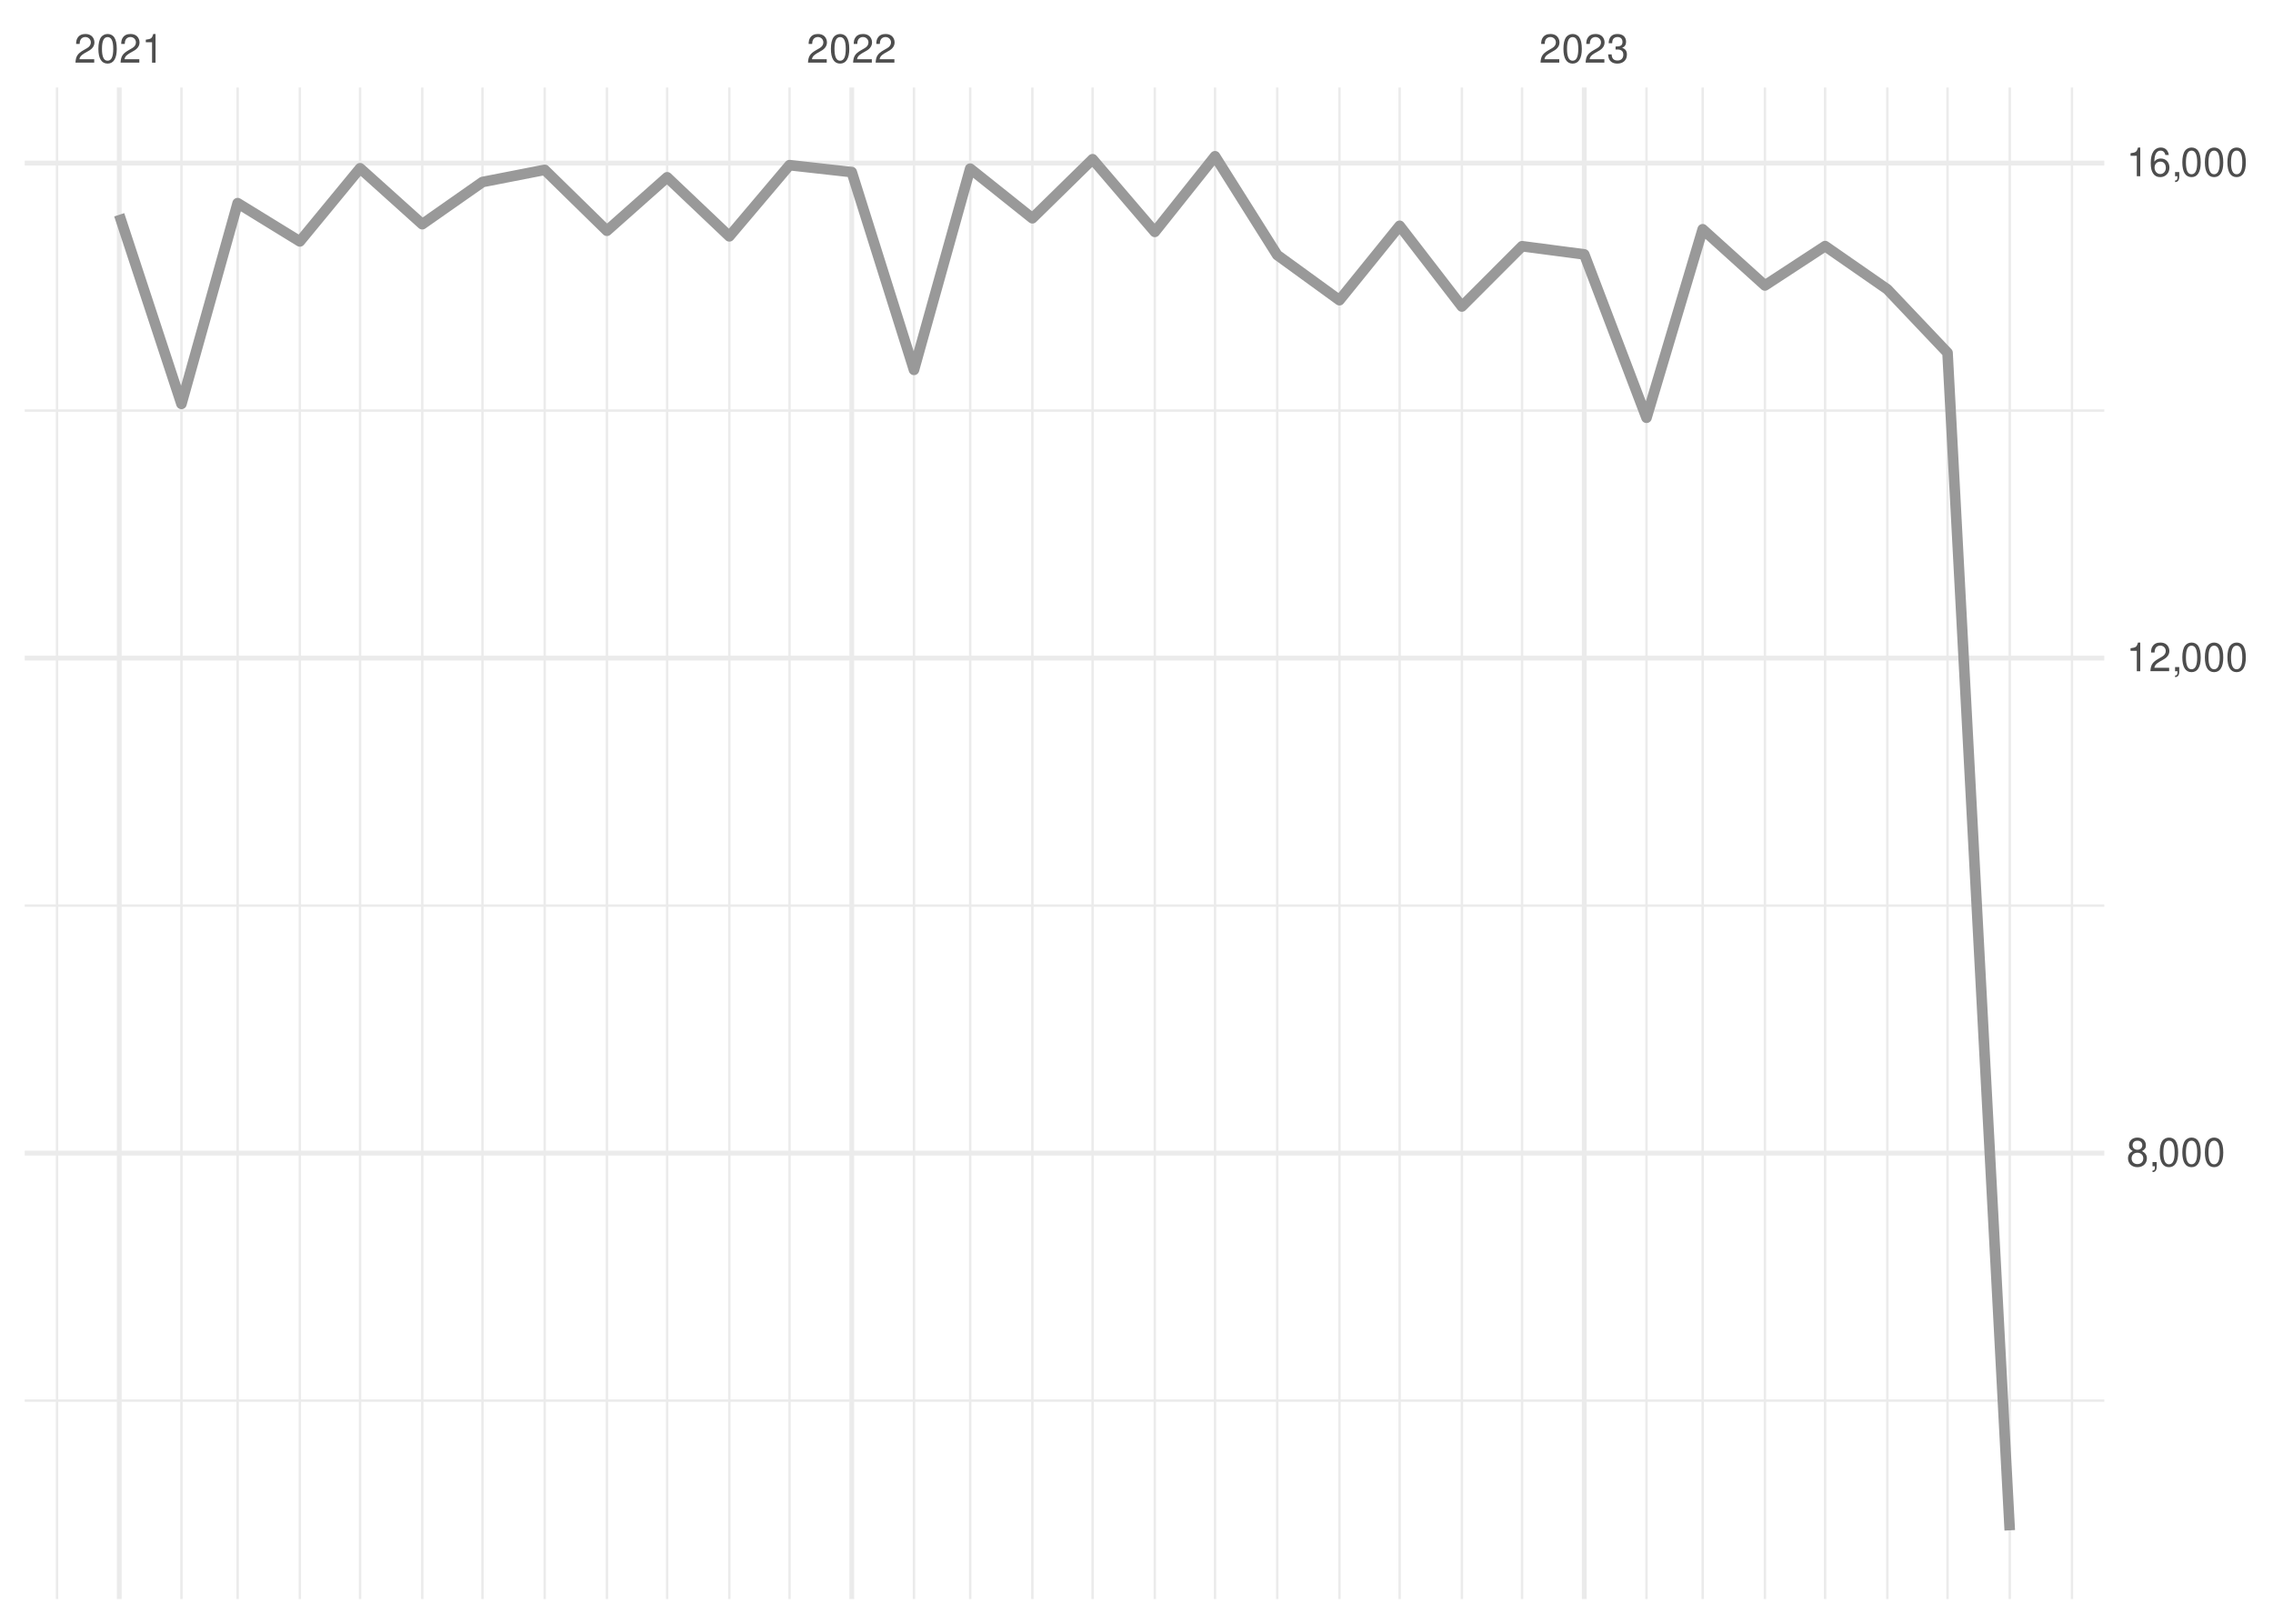
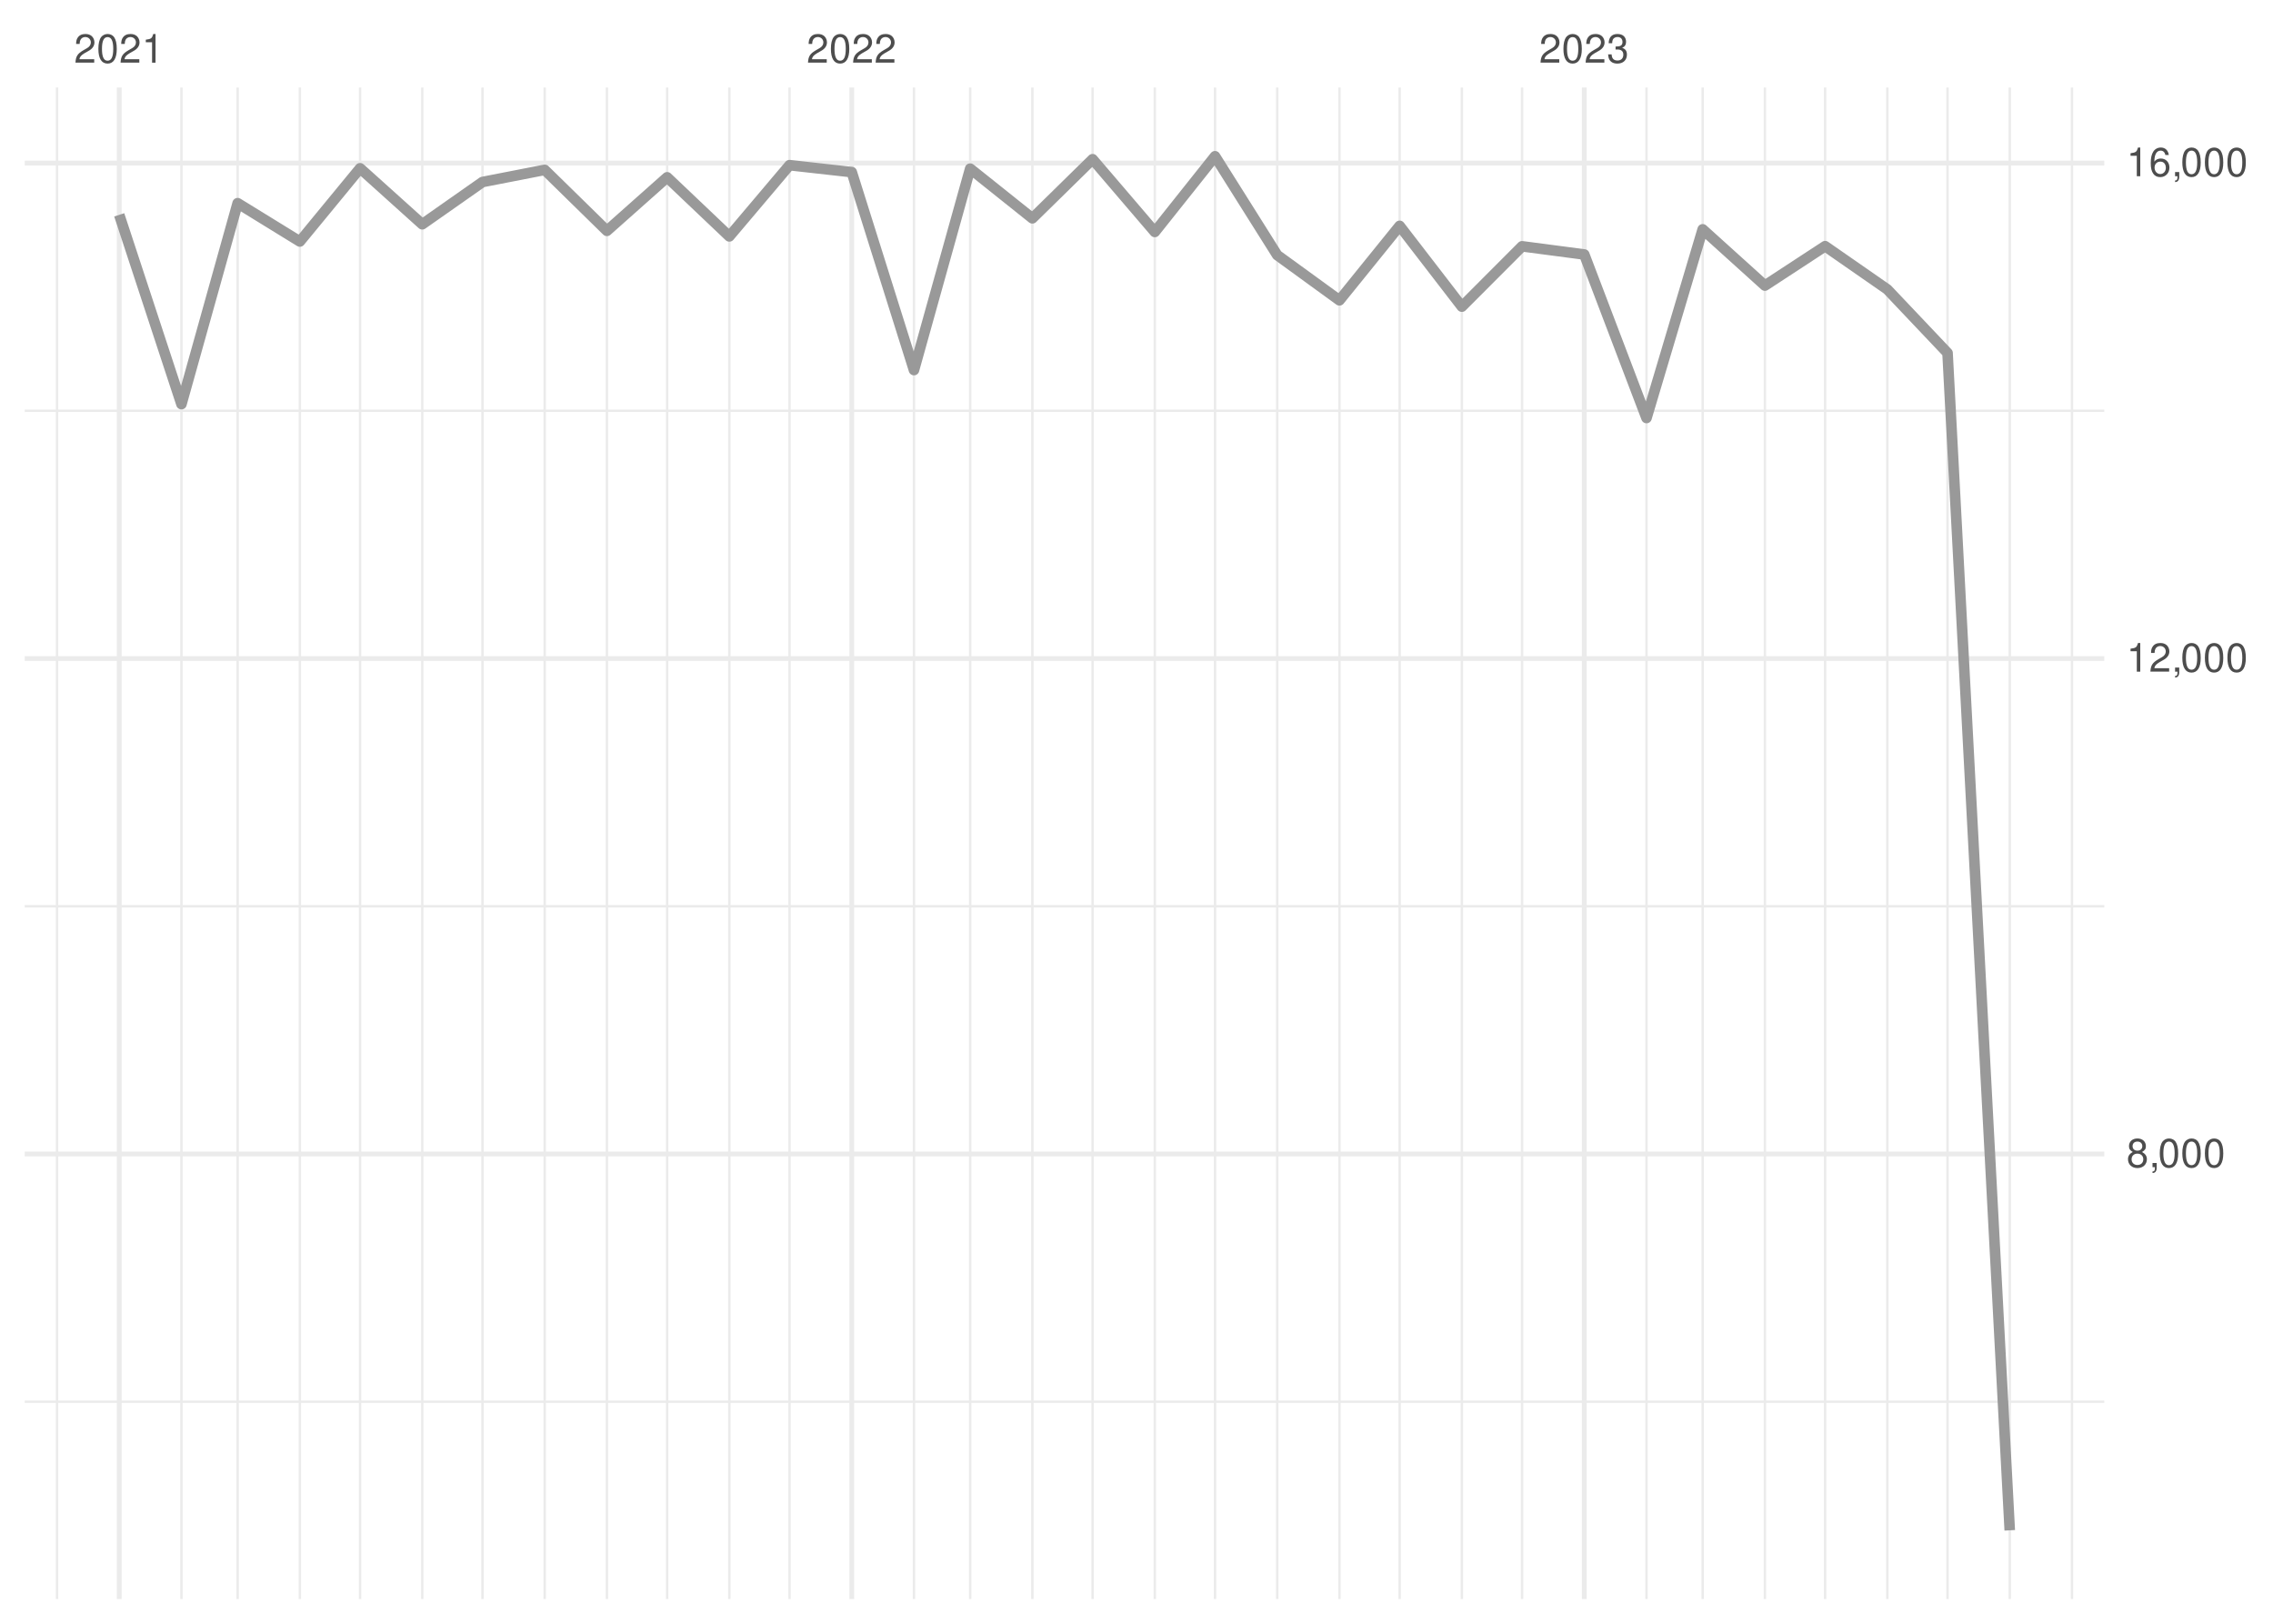
<svg xmlns="http://www.w3.org/2000/svg" xmlns:xlink="http://www.w3.org/1999/xlink" width="504pt" height="360pt" viewBox="0 0 504 360" version="1.1">
  <defs>
    <g>
      <symbol overflow="visible" id="glyph0-0">
        <path style="stroke:none;" d="" />
      </symbol>
      <symbol overflow="visible" id="glyph0-1">
        <path style="stroke:none;" d="M 4.453 -0.766 L 1.172 -0.766 C 1.25 -1.297 1.531 -1.625 2.297 -2.094 L 3.172 -2.594 C 4.047 -3.062 4.5 -3.719 4.5 -4.5 C 4.5 -5.031 4.281 -5.531 3.922 -5.875 C 3.547 -6.203 3.094 -6.359 2.5 -6.359 C 1.703 -6.359 1.125 -6.078 0.781 -5.531 C 0.547 -5.203 0.453 -4.797 0.438 -4.156 L 1.219 -4.156 C 1.234 -4.594 1.297 -4.844 1.406 -5.062 C 1.594 -5.438 2 -5.688 2.469 -5.688 C 3.172 -5.688 3.703 -5.172 3.703 -4.484 C 3.703 -3.969 3.406 -3.531 2.859 -3.219 L 2.047 -2.75 C 0.75 -2 0.375 -1.406 0.297 -0.016 L 4.453 -0.016 Z M 4.453 -0.766 " />
      </symbol>
      <symbol overflow="visible" id="glyph0-2">
        <path style="stroke:none;" d="M 2.422 -6.359 C 1.844 -6.359 1.312 -6.094 0.984 -5.672 C 0.578 -5.109 0.375 -4.25 0.375 -3.078 C 0.375 -0.938 1.078 0.203 2.422 0.203 C 3.734 0.203 4.453 -0.938 4.453 -3.031 C 4.453 -4.25 4.266 -5.078 3.859 -5.672 C 3.531 -6.109 3.016 -6.359 2.422 -6.359 Z M 2.422 -5.672 C 3.25 -5.672 3.672 -4.828 3.672 -3.094 C 3.672 -1.281 3.266 -0.438 2.406 -0.438 C 1.578 -0.438 1.172 -1.312 1.172 -3.062 C 1.172 -4.828 1.578 -5.672 2.422 -5.672 Z M 2.422 -5.672 " />
      </symbol>
      <symbol overflow="visible" id="glyph0-3">
        <path style="stroke:none;" d="M 2.281 -4.531 L 2.281 0 L 3.047 0 L 3.047 -6.359 L 2.547 -6.359 C 2.266 -5.391 2.094 -5.25 0.891 -5.094 L 0.891 -4.531 Z M 2.281 -4.531 " />
      </symbol>
      <symbol overflow="visible" id="glyph0-4">
        <path style="stroke:none;" d="M 1.938 -2.922 L 2.359 -2.922 C 3.203 -2.922 3.656 -2.531 3.656 -1.766 C 3.656 -0.969 3.172 -0.484 2.375 -0.484 C 1.516 -0.484 1.109 -0.922 1.062 -1.844 L 0.281 -1.844 C 0.312 -1.344 0.406 -1 0.547 -0.719 C 0.875 -0.109 1.484 0.203 2.344 0.203 C 3.625 0.203 4.453 -0.578 4.453 -1.781 C 4.453 -2.594 4.141 -3.031 3.391 -3.297 C 3.969 -3.531 4.266 -3.969 4.266 -4.609 C 4.266 -5.703 3.547 -6.359 2.359 -6.359 C 1.109 -6.359 0.438 -5.656 0.406 -4.312 L 1.188 -4.312 C 1.203 -4.703 1.234 -4.922 1.328 -5.109 C 1.5 -5.469 1.891 -5.688 2.375 -5.688 C 3.062 -5.688 3.469 -5.266 3.469 -4.578 C 3.469 -4.141 3.312 -3.859 2.969 -3.719 C 2.766 -3.625 2.484 -3.594 1.938 -3.578 Z M 1.938 -2.922 " />
      </symbol>
      <symbol overflow="visible" id="glyph0-5">
        <path style="stroke:none;" d="M 3.438 -3.359 C 4.094 -3.75 4.297 -4.062 4.297 -4.656 C 4.297 -5.672 3.531 -6.359 2.422 -6.359 C 1.312 -6.359 0.547 -5.672 0.547 -4.672 C 0.547 -4.062 0.75 -3.75 1.391 -3.359 C 0.672 -2.984 0.328 -2.469 0.328 -1.766 C 0.328 -0.609 1.172 0.203 2.422 0.203 C 3.656 0.203 4.516 -0.609 4.516 -1.766 C 4.516 -2.469 4.156 -2.984 3.438 -3.359 Z M 2.422 -5.672 C 3.078 -5.672 3.5 -5.281 3.5 -4.641 C 3.5 -4.047 3.062 -3.656 2.422 -3.656 C 1.766 -3.656 1.344 -4.047 1.344 -4.656 C 1.344 -5.281 1.766 -5.672 2.422 -5.672 Z M 2.422 -3 C 3.188 -3 3.719 -2.484 3.719 -1.75 C 3.719 -0.984 3.203 -0.484 2.406 -0.484 C 1.641 -0.484 1.125 -1 1.125 -1.734 C 1.125 -2.5 1.641 -3 2.422 -3 Z M 2.422 -3 " />
      </symbol>
      <symbol overflow="visible" id="glyph0-6">
        <path style="stroke:none;" d="M 0.766 -0.922 L 0.766 0 L 1.297 0 L 1.297 0.156 C 1.297 0.766 1.172 0.938 0.766 0.953 L 0.766 1.297 C 1.344 1.312 1.688 0.891 1.688 0.141 L 1.688 -0.922 Z M 0.766 -0.922 " />
      </symbol>
      <symbol overflow="visible" id="glyph0-7">
        <path style="stroke:none;" d="M 4.375 -4.703 C 4.234 -5.75 3.562 -6.359 2.609 -6.359 C 1.922 -6.359 1.312 -6.031 0.938 -5.453 C 0.547 -4.828 0.375 -4.062 0.375 -2.906 C 0.375 -1.828 0.531 -1.156 0.906 -0.594 C 1.234 -0.078 1.781 0.203 2.469 0.203 C 3.656 0.203 4.516 -0.688 4.516 -1.922 C 4.516 -3.094 3.719 -3.922 2.609 -3.922 C 1.984 -3.922 1.5 -3.688 1.172 -3.234 C 1.172 -4.797 1.672 -5.672 2.562 -5.672 C 3.109 -5.672 3.484 -5.328 3.609 -4.703 Z M 2.5 -3.234 C 3.25 -3.234 3.719 -2.703 3.719 -1.859 C 3.719 -1.062 3.188 -0.484 2.484 -0.484 C 1.766 -0.484 1.219 -1.094 1.219 -1.906 C 1.219 -2.688 1.734 -3.234 2.5 -3.234 Z M 2.5 -3.234 " />
      </symbol>
    </g>
    <clipPath id="clip1">
-       <path d="M 5.48 310 L 466.59 310 L 466.59 311 L 5.48 311 Z M 5.48 310 " />
+       <path d="M 5.48 310 L 466.59 310 L 466.59 312 L 5.48 312 Z M 5.48 310 " />
    </clipPath>
    <clipPath id="clip2">
      <path d="M 5.48 200 L 466.59 200 L 466.59 202 L 5.48 202 Z M 5.48 200 " />
    </clipPath>
    <clipPath id="clip3">
      <path d="M 5.48 90 L 466.59 90 L 466.59 92 L 5.48 92 Z M 5.48 90 " />
    </clipPath>
    <clipPath id="clip4">
      <path d="M 12 19.41 L 13 19.41 L 13 354.52 L 12 354.52 Z M 12 19.41 " />
    </clipPath>
    <clipPath id="clip5">
      <path d="M 39 19.41 L 41 19.41 L 41 354.52 L 39 354.52 Z M 39 19.41 " />
    </clipPath>
    <clipPath id="clip6">
      <path d="M 52 19.41 L 53 19.41 L 53 354.52 L 52 354.52 Z M 52 19.41 " />
    </clipPath>
    <clipPath id="clip7">
      <path d="M 66 19.41 L 67 19.41 L 67 354.52 L 66 354.52 Z M 66 19.41 " />
    </clipPath>
    <clipPath id="clip8">
      <path d="M 79 19.41 L 81 19.41 L 81 354.52 L 79 354.52 Z M 79 19.41 " />
    </clipPath>
    <clipPath id="clip9">
      <path d="M 93 19.41 L 94 19.41 L 94 354.52 L 93 354.52 Z M 93 19.41 " />
    </clipPath>
    <clipPath id="clip10">
      <path d="M 106 19.41 L 108 19.41 L 108 354.52 L 106 354.52 Z M 106 19.41 " />
    </clipPath>
    <clipPath id="clip11">
      <path d="M 120 19.41 L 122 19.41 L 122 354.52 L 120 354.52 Z M 120 19.41 " />
    </clipPath>
    <clipPath id="clip12">
      <path d="M 134 19.41 L 135 19.41 L 135 354.52 L 134 354.52 Z M 134 19.41 " />
    </clipPath>
    <clipPath id="clip13">
      <path d="M 147 19.41 L 149 19.41 L 149 354.52 L 147 354.52 Z M 147 19.41 " />
    </clipPath>
    <clipPath id="clip14">
      <path d="M 161 19.41 L 162 19.41 L 162 354.52 L 161 354.52 Z M 161 19.41 " />
    </clipPath>
    <clipPath id="clip15">
      <path d="M 174 19.41 L 176 19.41 L 176 354.52 L 174 354.52 Z M 174 19.41 " />
    </clipPath>
    <clipPath id="clip16">
      <path d="M 202 19.41 L 203 19.41 L 203 354.52 L 202 354.52 Z M 202 19.41 " />
    </clipPath>
    <clipPath id="clip17">
      <path d="M 214 19.41 L 216 19.41 L 216 354.52 L 214 354.52 Z M 214 19.41 " />
    </clipPath>
    <clipPath id="clip18">
      <path d="M 228 19.41 L 230 19.41 L 230 354.52 L 228 354.52 Z M 228 19.41 " />
    </clipPath>
    <clipPath id="clip19">
      <path d="M 242 19.41 L 243 19.41 L 243 354.52 L 242 354.52 Z M 242 19.41 " />
    </clipPath>
    <clipPath id="clip20">
      <path d="M 255 19.41 L 257 19.41 L 257 354.52 L 255 354.52 Z M 255 19.41 " />
    </clipPath>
    <clipPath id="clip21">
      <path d="M 269 19.41 L 270 19.41 L 270 354.52 L 269 354.52 Z M 269 19.41 " />
    </clipPath>
    <clipPath id="clip22">
      <path d="M 282 19.41 L 284 19.41 L 284 354.52 L 282 354.52 Z M 282 19.41 " />
    </clipPath>
    <clipPath id="clip23">
      <path d="M 296 19.41 L 298 19.41 L 298 354.52 L 296 354.52 Z M 296 19.41 " />
    </clipPath>
    <clipPath id="clip24">
      <path d="M 310 19.41 L 311 19.41 L 311 354.52 L 310 354.52 Z M 310 19.41 " />
    </clipPath>
    <clipPath id="clip25">
      <path d="M 323 19.41 L 325 19.41 L 325 354.52 L 323 354.52 Z M 323 19.41 " />
    </clipPath>
    <clipPath id="clip26">
      <path d="M 337 19.41 L 338 19.41 L 338 354.52 L 337 354.52 Z M 337 19.41 " />
    </clipPath>
    <clipPath id="clip27">
      <path d="M 364 19.41 L 366 19.41 L 366 354.52 L 364 354.52 Z M 364 19.41 " />
    </clipPath>
    <clipPath id="clip28">
      <path d="M 377 19.41 L 378 19.41 L 378 354.52 L 377 354.52 Z M 377 19.41 " />
    </clipPath>
    <clipPath id="clip29">
      <path d="M 391 19.41 L 392 19.41 L 392 354.52 L 391 354.52 Z M 391 19.41 " />
    </clipPath>
    <clipPath id="clip30">
      <path d="M 404 19.41 L 405 19.41 L 405 354.52 L 404 354.52 Z M 404 19.41 " />
    </clipPath>
    <clipPath id="clip31">
      <path d="M 418 19.41 L 419 19.41 L 419 354.52 L 418 354.52 Z M 418 19.41 " />
    </clipPath>
    <clipPath id="clip32">
      <path d="M 431 19.41 L 433 19.41 L 433 354.52 L 431 354.52 Z M 431 19.41 " />
    </clipPath>
    <clipPath id="clip33">
      <path d="M 445 19.41 L 446 19.41 L 446 354.52 L 445 354.52 Z M 445 19.41 " />
    </clipPath>
    <clipPath id="clip34">
      <path d="M 459 19.41 L 460 19.41 L 460 354.52 L 459 354.52 Z M 459 19.41 " />
    </clipPath>
    <clipPath id="clip35">
      <path d="M 5.48 255 L 466.59 255 L 466.59 257 L 5.48 257 Z M 5.48 255 " />
    </clipPath>
    <clipPath id="clip36">
      <path d="M 5.48 145 L 466.59 145 L 466.59 147 L 5.48 147 Z M 5.48 145 " />
    </clipPath>
    <clipPath id="clip37">
      <path d="M 5.48 35 L 466.59 35 L 466.59 37 L 5.48 37 Z M 5.48 35 " />
    </clipPath>
    <clipPath id="clip38">
      <path d="M 25 19.41 L 27 19.41 L 27 354.52 L 25 354.52 Z M 25 19.41 " />
    </clipPath>
    <clipPath id="clip39">
      <path d="M 188 19.41 L 190 19.41 L 190 354.52 L 188 354.52 Z M 188 19.41 " />
    </clipPath>
    <clipPath id="clip40">
      <path d="M 350 19.41 L 352 19.41 L 352 354.52 L 350 354.52 Z M 350 19.41 " />
    </clipPath>
  </defs>
  <g id="surface26">
    <rect x="0" y="0" width="504" height="360" style="fill:rgb(100%,100%,100%);fill-opacity:1;stroke:none;" />
    <g clip-path="url(#clip1)" clip-rule="nonzero">
-       <path style="fill:none;stroke-width:0.533;stroke-linecap:butt;stroke-linejoin:round;stroke:rgb(92.157%,92.157%,92.157%);stroke-opacity:1;stroke-miterlimit:10;" d="M 5.48 310.531 L 466.59 310.531 " />
+       <path style="fill:none;stroke-width:0.533;stroke-linecap:butt;stroke-linejoin:round;stroke:rgb(92.157%,92.157%,92.157%);stroke-opacity:1;stroke-miterlimit:10;" d="M 5.48 310.781 L 466.59 310.781 " />
    </g>
    <g clip-path="url(#clip2)" clip-rule="nonzero">
-       <path style="fill:none;stroke-width:0.533;stroke-linecap:butt;stroke-linejoin:round;stroke:rgb(92.157%,92.157%,92.157%);stroke-opacity:1;stroke-miterlimit:10;" d="M 5.48 200.781 L 466.59 200.781 " />
+       <path style="fill:none;stroke-width:0.533;stroke-linecap:butt;stroke-linejoin:round;stroke:rgb(92.157%,92.157%,92.157%);stroke-opacity:1;stroke-miterlimit:10;" d="M 5.48 200.93 L 466.59 200.93 " />
    </g>
    <g clip-path="url(#clip3)" clip-rule="nonzero">
-       <path style="fill:none;stroke-width:0.533;stroke-linecap:butt;stroke-linejoin:round;stroke:rgb(92.157%,92.157%,92.157%);stroke-opacity:1;stroke-miterlimit:10;" d="M 5.48 91.027 L 466.59 91.027 " />
+       <path style="fill:none;stroke-width:0.533;stroke-linecap:butt;stroke-linejoin:round;stroke:rgb(92.157%,92.157%,92.157%);stroke-opacity:1;stroke-miterlimit:10;" d="M 5.48 91.078 L 466.59 91.078 " />
    </g>
    <g clip-path="url(#clip4)" clip-rule="nonzero">
      <path style="fill:none;stroke-width:0.533;stroke-linecap:butt;stroke-linejoin:round;stroke:rgb(92.157%,92.157%,92.157%);stroke-opacity:1;stroke-miterlimit:10;" d="M 12.645 354.52 L 12.645 19.41 " />
    </g>
    <g clip-path="url(#clip5)" clip-rule="nonzero">
      <path style="fill:none;stroke-width:0.533;stroke-linecap:butt;stroke-linejoin:round;stroke:rgb(92.157%,92.157%,92.157%);stroke-opacity:1;stroke-miterlimit:10;" d="M 40.234 354.52 L 40.234 19.41 " />
    </g>
    <g clip-path="url(#clip6)" clip-rule="nonzero">
      <path style="fill:none;stroke-width:0.533;stroke-linecap:butt;stroke-linejoin:round;stroke:rgb(92.157%,92.157%,92.157%);stroke-opacity:1;stroke-miterlimit:10;" d="M 52.695 354.52 L 52.695 19.41 " />
    </g>
    <g clip-path="url(#clip7)" clip-rule="nonzero">
      <path style="fill:none;stroke-width:0.533;stroke-linecap:butt;stroke-linejoin:round;stroke:rgb(92.157%,92.157%,92.157%);stroke-opacity:1;stroke-miterlimit:10;" d="M 66.488 354.52 L 66.488 19.41 " />
    </g>
    <g clip-path="url(#clip8)" clip-rule="nonzero">
      <path style="fill:none;stroke-width:0.533;stroke-linecap:butt;stroke-linejoin:round;stroke:rgb(92.157%,92.157%,92.157%);stroke-opacity:1;stroke-miterlimit:10;" d="M 79.84 354.52 L 79.84 19.41 " />
    </g>
    <g clip-path="url(#clip9)" clip-rule="nonzero">
      <path style="fill:none;stroke-width:0.533;stroke-linecap:butt;stroke-linejoin:round;stroke:rgb(92.157%,92.157%,92.157%);stroke-opacity:1;stroke-miterlimit:10;" d="M 93.633 354.52 L 93.633 19.41 " />
    </g>
    <g clip-path="url(#clip10)" clip-rule="nonzero">
      <path style="fill:none;stroke-width:0.533;stroke-linecap:butt;stroke-linejoin:round;stroke:rgb(92.157%,92.157%,92.157%);stroke-opacity:1;stroke-miterlimit:10;" d="M 106.984 354.52 L 106.984 19.41 " />
    </g>
    <g clip-path="url(#clip11)" clip-rule="nonzero">
      <path style="fill:none;stroke-width:0.533;stroke-linecap:butt;stroke-linejoin:round;stroke:rgb(92.157%,92.157%,92.157%);stroke-opacity:1;stroke-miterlimit:10;" d="M 120.777 354.52 L 120.777 19.41 " />
    </g>
    <g clip-path="url(#clip12)" clip-rule="nonzero">
      <path style="fill:none;stroke-width:0.533;stroke-linecap:butt;stroke-linejoin:round;stroke:rgb(92.157%,92.157%,92.157%);stroke-opacity:1;stroke-miterlimit:10;" d="M 134.574 354.52 L 134.574 19.41 " />
    </g>
    <g clip-path="url(#clip13)" clip-rule="nonzero">
      <path style="fill:none;stroke-width:0.533;stroke-linecap:butt;stroke-linejoin:round;stroke:rgb(92.157%,92.157%,92.157%);stroke-opacity:1;stroke-miterlimit:10;" d="M 147.926 354.52 L 147.926 19.41 " />
    </g>
    <g clip-path="url(#clip14)" clip-rule="nonzero">
      <path style="fill:none;stroke-width:0.533;stroke-linecap:butt;stroke-linejoin:round;stroke:rgb(92.157%,92.157%,92.157%);stroke-opacity:1;stroke-miterlimit:10;" d="M 161.719 354.52 L 161.719 19.41 " />
    </g>
    <g clip-path="url(#clip15)" clip-rule="nonzero">
      <path style="fill:none;stroke-width:0.533;stroke-linecap:butt;stroke-linejoin:round;stroke:rgb(92.157%,92.157%,92.157%);stroke-opacity:1;stroke-miterlimit:10;" d="M 175.07 354.52 L 175.07 19.41 " />
    </g>
    <g clip-path="url(#clip16)" clip-rule="nonzero">
      <path style="fill:none;stroke-width:0.533;stroke-linecap:butt;stroke-linejoin:round;stroke:rgb(92.157%,92.157%,92.157%);stroke-opacity:1;stroke-miterlimit:10;" d="M 202.66 354.52 L 202.66 19.41 " />
    </g>
    <g clip-path="url(#clip17)" clip-rule="nonzero">
      <path style="fill:none;stroke-width:0.533;stroke-linecap:butt;stroke-linejoin:round;stroke:rgb(92.157%,92.157%,92.157%);stroke-opacity:1;stroke-miterlimit:10;" d="M 215.121 354.52 L 215.121 19.41 " />
    </g>
    <g clip-path="url(#clip18)" clip-rule="nonzero">
      <path style="fill:none;stroke-width:0.533;stroke-linecap:butt;stroke-linejoin:round;stroke:rgb(92.157%,92.157%,92.157%);stroke-opacity:1;stroke-miterlimit:10;" d="M 228.914 354.52 L 228.914 19.41 " />
    </g>
    <g clip-path="url(#clip19)" clip-rule="nonzero">
      <path style="fill:none;stroke-width:0.533;stroke-linecap:butt;stroke-linejoin:round;stroke:rgb(92.157%,92.157%,92.157%);stroke-opacity:1;stroke-miterlimit:10;" d="M 242.266 354.52 L 242.266 19.41 " />
    </g>
    <g clip-path="url(#clip20)" clip-rule="nonzero">
      <path style="fill:none;stroke-width:0.533;stroke-linecap:butt;stroke-linejoin:round;stroke:rgb(92.157%,92.157%,92.157%);stroke-opacity:1;stroke-miterlimit:10;" d="M 256.059 354.52 L 256.059 19.41 " />
    </g>
    <g clip-path="url(#clip21)" clip-rule="nonzero">
      <path style="fill:none;stroke-width:0.533;stroke-linecap:butt;stroke-linejoin:round;stroke:rgb(92.157%,92.157%,92.157%);stroke-opacity:1;stroke-miterlimit:10;" d="M 269.41 354.52 L 269.41 19.41 " />
    </g>
    <g clip-path="url(#clip22)" clip-rule="nonzero">
      <path style="fill:none;stroke-width:0.533;stroke-linecap:butt;stroke-linejoin:round;stroke:rgb(92.157%,92.157%,92.157%);stroke-opacity:1;stroke-miterlimit:10;" d="M 283.203 354.52 L 283.203 19.41 " />
    </g>
    <g clip-path="url(#clip23)" clip-rule="nonzero">
      <path style="fill:none;stroke-width:0.533;stroke-linecap:butt;stroke-linejoin:round;stroke:rgb(92.157%,92.157%,92.157%);stroke-opacity:1;stroke-miterlimit:10;" d="M 297 354.52 L 297 19.41 " />
    </g>
    <g clip-path="url(#clip24)" clip-rule="nonzero">
      <path style="fill:none;stroke-width:0.533;stroke-linecap:butt;stroke-linejoin:round;stroke:rgb(92.157%,92.157%,92.157%);stroke-opacity:1;stroke-miterlimit:10;" d="M 310.348 354.52 L 310.348 19.41 " />
    </g>
    <g clip-path="url(#clip25)" clip-rule="nonzero">
      <path style="fill:none;stroke-width:0.533;stroke-linecap:butt;stroke-linejoin:round;stroke:rgb(92.157%,92.157%,92.157%);stroke-opacity:1;stroke-miterlimit:10;" d="M 324.145 354.52 L 324.145 19.41 " />
    </g>
    <g clip-path="url(#clip26)" clip-rule="nonzero">
      <path style="fill:none;stroke-width:0.533;stroke-linecap:butt;stroke-linejoin:round;stroke:rgb(92.157%,92.157%,92.157%);stroke-opacity:1;stroke-miterlimit:10;" d="M 337.496 354.52 L 337.496 19.41 " />
    </g>
    <g clip-path="url(#clip27)" clip-rule="nonzero">
      <path style="fill:none;stroke-width:0.533;stroke-linecap:butt;stroke-linejoin:round;stroke:rgb(92.157%,92.157%,92.157%);stroke-opacity:1;stroke-miterlimit:10;" d="M 365.086 354.52 L 365.086 19.41 " />
    </g>
    <g clip-path="url(#clip28)" clip-rule="nonzero">
      <path style="fill:none;stroke-width:0.533;stroke-linecap:butt;stroke-linejoin:round;stroke:rgb(92.157%,92.157%,92.157%);stroke-opacity:1;stroke-miterlimit:10;" d="M 377.543 354.52 L 377.543 19.41 " />
    </g>
    <g clip-path="url(#clip29)" clip-rule="nonzero">
      <path style="fill:none;stroke-width:0.533;stroke-linecap:butt;stroke-linejoin:round;stroke:rgb(92.157%,92.157%,92.157%);stroke-opacity:1;stroke-miterlimit:10;" d="M 391.34 354.52 L 391.34 19.41 " />
    </g>
    <g clip-path="url(#clip30)" clip-rule="nonzero">
      <path style="fill:none;stroke-width:0.533;stroke-linecap:butt;stroke-linejoin:round;stroke:rgb(92.157%,92.157%,92.157%);stroke-opacity:1;stroke-miterlimit:10;" d="M 404.691 354.52 L 404.691 19.41 " />
    </g>
    <g clip-path="url(#clip31)" clip-rule="nonzero">
      <path style="fill:none;stroke-width:0.533;stroke-linecap:butt;stroke-linejoin:round;stroke:rgb(92.157%,92.157%,92.157%);stroke-opacity:1;stroke-miterlimit:10;" d="M 418.484 354.52 L 418.484 19.41 " />
    </g>
    <g clip-path="url(#clip32)" clip-rule="nonzero">
      <path style="fill:none;stroke-width:0.533;stroke-linecap:butt;stroke-linejoin:round;stroke:rgb(92.157%,92.157%,92.157%);stroke-opacity:1;stroke-miterlimit:10;" d="M 431.836 354.52 L 431.836 19.41 " />
    </g>
    <g clip-path="url(#clip33)" clip-rule="nonzero">
      <path style="fill:none;stroke-width:0.533;stroke-linecap:butt;stroke-linejoin:round;stroke:rgb(92.157%,92.157%,92.157%);stroke-opacity:1;stroke-miterlimit:10;" d="M 445.629 354.52 L 445.629 19.41 " />
    </g>
    <g clip-path="url(#clip34)" clip-rule="nonzero">
      <path style="fill:none;stroke-width:0.533;stroke-linecap:butt;stroke-linejoin:round;stroke:rgb(92.157%,92.157%,92.157%);stroke-opacity:1;stroke-miterlimit:10;" d="M 459.426 354.52 L 459.426 19.41 " />
    </g>
    <g clip-path="url(#clip35)" clip-rule="nonzero">
-       <path style="fill:none;stroke-width:1.067;stroke-linecap:butt;stroke-linejoin:round;stroke:rgb(92.157%,92.157%,92.157%);stroke-opacity:1;stroke-miterlimit:10;" d="M 5.48 255.656 L 466.59 255.656 " />
+       <path style="fill:none;stroke-width:1.067;stroke-linecap:butt;stroke-linejoin:round;stroke:rgb(92.157%,92.157%,92.157%);stroke-opacity:1;stroke-miterlimit:10;" d="M 5.48 255.855 L 466.59 255.855 " />
    </g>
    <g clip-path="url(#clip36)" clip-rule="nonzero">
-       <path style="fill:none;stroke-width:1.067;stroke-linecap:butt;stroke-linejoin:round;stroke:rgb(92.157%,92.157%,92.157%);stroke-opacity:1;stroke-miterlimit:10;" d="M 5.48 145.906 L 466.59 145.906 " />
+       <path style="fill:none;stroke-width:1.067;stroke-linecap:butt;stroke-linejoin:round;stroke:rgb(92.157%,92.157%,92.157%);stroke-opacity:1;stroke-miterlimit:10;" d="M 5.48 146.004 L 466.59 146.004 " />
    </g>
    <g clip-path="url(#clip37)" clip-rule="nonzero">
      <path style="fill:none;stroke-width:1.067;stroke-linecap:butt;stroke-linejoin:round;stroke:rgb(92.157%,92.157%,92.157%);stroke-opacity:1;stroke-miterlimit:10;" d="M 5.48 36.152 L 466.59 36.152 " />
    </g>
    <g clip-path="url(#clip38)" clip-rule="nonzero">
      <path style="fill:none;stroke-width:1.067;stroke-linecap:butt;stroke-linejoin:round;stroke:rgb(92.157%,92.157%,92.157%);stroke-opacity:1;stroke-miterlimit:10;" d="M 26.438 354.52 L 26.438 19.41 " />
    </g>
    <g clip-path="url(#clip39)" clip-rule="nonzero">
      <path style="fill:none;stroke-width:1.067;stroke-linecap:butt;stroke-linejoin:round;stroke:rgb(92.157%,92.157%,92.157%);stroke-opacity:1;stroke-miterlimit:10;" d="M 188.863 354.52 L 188.863 19.41 " />
    </g>
    <g clip-path="url(#clip40)" clip-rule="nonzero">
      <path style="fill:none;stroke-width:1.067;stroke-linecap:butt;stroke-linejoin:round;stroke:rgb(92.157%,92.157%,92.157%);stroke-opacity:1;stroke-miterlimit:10;" d="M 351.289 354.52 L 351.289 19.41 " />
    </g>
-     <path style="fill:none;stroke-width:2.347;stroke-linecap:butt;stroke-linejoin:round;stroke:rgb(60%,60%,60%);stroke-opacity:1;stroke-miterlimit:10;" d="M 26.438 47.621 L 40.234 89.547 L 52.695 45.043 L 66.488 53.52 L 79.84 37.305 L 93.633 49.707 L 106.984 40.352 L 120.777 37.66 L 134.574 51.16 L 147.926 39.309 L 161.719 52.395 L 175.07 36.617 L 188.863 38.156 L 202.66 82 L 215.121 37.387 L 228.914 48.391 L 242.266 35.301 L 256.059 51.406 L 269.41 34.645 L 283.203 56.539 L 297 66.555 L 310.348 50.062 L 324.145 67.953 L 337.496 54.59 L 351.289 56.402 L 365.086 92.621 L 377.543 50.832 L 391.34 63.289 L 404.691 54.562 L 418.484 64.141 L 431.836 78.215 L 445.629 339.289 " />
+     <path style="fill:none;stroke-width:2.347;stroke-linecap:butt;stroke-linejoin:round;stroke:rgb(60%,60%,60%);stroke-opacity:1;stroke-miterlimit:10;" d="M 26.438 47.633 L 40.234 89.598 L 52.695 45.051 L 66.488 53.539 L 79.84 37.309 L 93.633 49.719 L 106.984 40.355 L 120.777 37.664 L 134.574 51.176 L 147.926 39.312 L 161.719 52.41 L 175.07 36.621 L 188.863 38.16 L 202.66 82.043 L 215.121 37.391 L 228.914 48.402 L 242.266 35.301 L 256.059 51.422 L 269.41 34.645 L 283.203 56.559 L 297 66.582 L 310.348 50.078 L 324.145 67.984 L 337.496 54.609 L 351.289 56.422 L 365.086 92.672 L 377.543 50.848 L 391.34 63.312 L 404.691 54.582 L 418.484 64.164 L 431.836 78.254 L 445.629 339.289 " />
    <g style="fill:rgb(30.196%,30.196%,30.196%);fill-opacity:1;">
      <use xlink:href="#glyph0-1" x="16.438" y="13.896" />
      <use xlink:href="#glyph0-2" x="21.438" y="13.896" />
      <use xlink:href="#glyph0-1" x="26.438" y="13.896" />
      <use xlink:href="#glyph0-3" x="31.438" y="13.896" />
    </g>
    <g style="fill:rgb(30.196%,30.196%,30.196%);fill-opacity:1;">
      <use xlink:href="#glyph0-1" x="178.863" y="13.896" />
      <use xlink:href="#glyph0-2" x="183.863" y="13.896" />
      <use xlink:href="#glyph0-1" x="188.863" y="13.896" />
      <use xlink:href="#glyph0-1" x="193.863" y="13.896" />
    </g>
    <g style="fill:rgb(30.196%,30.196%,30.196%);fill-opacity:1;">
      <use xlink:href="#glyph0-1" x="341.289" y="13.896" />
      <use xlink:href="#glyph0-2" x="346.289" y="13.896" />
      <use xlink:href="#glyph0-1" x="351.289" y="13.896" />
      <use xlink:href="#glyph0-4" x="356.289" y="13.896" />
    </g>
    <g style="fill:rgb(30.196%,30.196%,30.196%);fill-opacity:1;">
-       <use xlink:href="#glyph0-5" x="471.52" y="258.571" />
-       <use xlink:href="#glyph0-6" x="476.52" y="258.571" />
-       <use xlink:href="#glyph0-2" x="478.52" y="258.571" />
-       <use xlink:href="#glyph0-2" x="483.52" y="258.571" />
-       <use xlink:href="#glyph0-2" x="488.52" y="258.571" />
-     </g>
-     <g style="fill:rgb(30.196%,30.196%,30.196%);fill-opacity:1;">
-       <use xlink:href="#glyph0-3" x="471.52" y="148.821" />
-       <use xlink:href="#glyph0-1" x="476.52" y="148.821" />
-       <use xlink:href="#glyph0-6" x="481.52" y="148.821" />
-       <use xlink:href="#glyph0-2" x="483.52" y="148.821" />
-       <use xlink:href="#glyph0-2" x="488.52" y="148.821" />
-       <use xlink:href="#glyph0-2" x="493.52" y="148.821" />
+       <use xlink:href="#glyph0-5" x="471.52" y="258.771" />
+       <use xlink:href="#glyph0-6" x="476.52" y="258.771" />
+       <use xlink:href="#glyph0-2" x="478.52" y="258.771" />
+       <use xlink:href="#glyph0-2" x="483.52" y="258.771" />
+       <use xlink:href="#glyph0-2" x="488.52" y="258.771" />
+     </g>
+     <g style="fill:rgb(30.196%,30.196%,30.196%);fill-opacity:1;">
+       <use xlink:href="#glyph0-3" x="471.52" y="148.919" />
+       <use xlink:href="#glyph0-1" x="476.52" y="148.919" />
+       <use xlink:href="#glyph0-6" x="481.52" y="148.919" />
+       <use xlink:href="#glyph0-2" x="483.52" y="148.919" />
+       <use xlink:href="#glyph0-2" x="488.52" y="148.919" />
+       <use xlink:href="#glyph0-2" x="493.52" y="148.919" />
    </g>
    <g style="fill:rgb(30.196%,30.196%,30.196%);fill-opacity:1;">
      <use xlink:href="#glyph0-3" x="471.52" y="39.067" />
      <use xlink:href="#glyph0-7" x="476.52" y="39.067" />
      <use xlink:href="#glyph0-6" x="481.52" y="39.067" />
      <use xlink:href="#glyph0-2" x="483.52" y="39.067" />
      <use xlink:href="#glyph0-2" x="488.52" y="39.067" />
      <use xlink:href="#glyph0-2" x="493.52" y="39.067" />
    </g>
  </g>
</svg>
